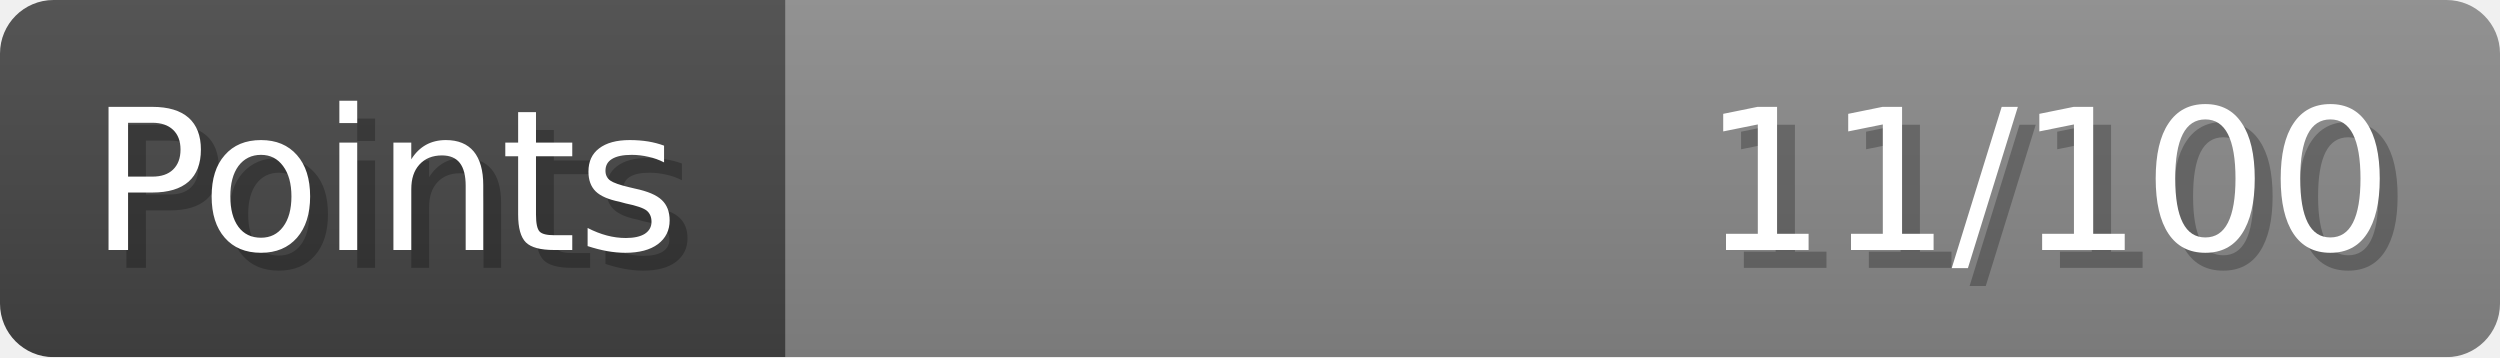
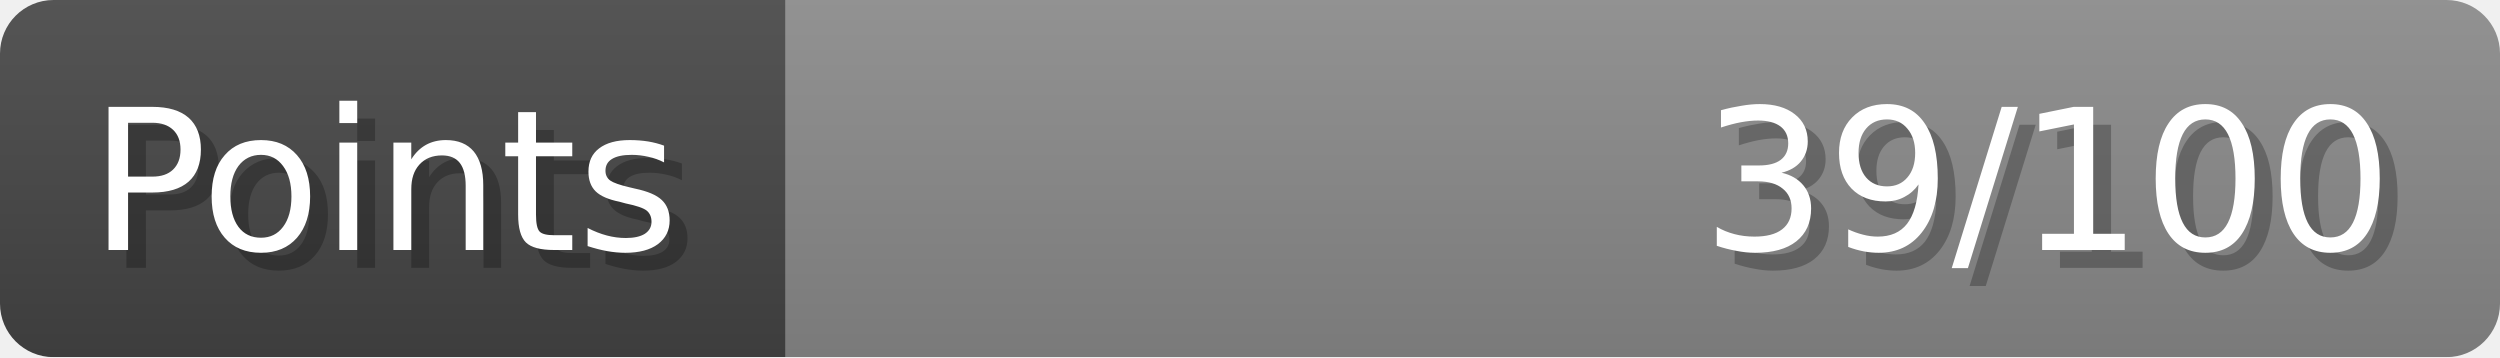
- <svg xmlns="http://www.w3.org/2000/svg" width="140px" height="20px" role="img" aria-label="Points: 11/100">
+ <svg xmlns="http://www.w3.org/2000/svg" width="140px" height="20px" role="img" aria-label="Points: 39/100">
  <linearGradient id="a" x2="0" y2="100%">
    <stop offset="0" stop-opacity=".1" stop-color="#EEE" />
    <stop offset="1" stop-opacity=".1" />
  </linearGradient>
  <mask id="m">
    <rect width="100%" height="100%" rx="3" fill="#FFF" />
  </mask>
  <g mask="url(#m)">
    <rect x="0" y="0" width="44" height="20" fill="#444" />
    <svg x="44" y="0" width="96" height="20">
      <rect width="100%" height="100%" fill="#888888" />
      <rect width="0%" height="100%" fill="#33CC11" transform="">
-         <animate attributeName="width" begin="0.5s" dur="600ms" from="0%" to="11%" repeatCount="1" fill="freeze" calcMode="spline" keyTimes="0; 1" keySplines="0.3, 0.61, 0.355, 1" />
+         <animate attributeName="width" begin="0.5s" dur="600ms" from="0%" to="39%" repeatCount="1" fill="freeze" calcMode="spline" keyTimes="0; 1" keySplines="0.3, 0.61, 0.355, 1" />
      </rect>
    </svg>
    <rect width="140" height="20" fill="url(#a)" />
  </g>
  <g aria-hidden="true" font-size="11" font-family="Verdana, DejaVu Sans, sans-serif" fill="#FFFFFF">
    <text x="6" y="15" fill="#000" opacity="0.25">Points</text>
    <text x="5" y="14">Points</text>
-     <text x="135" y="15" fill="#000" opacity="0.25" text-anchor="end">11/100</text>
-     <text x="134" y="14" text-anchor="end">11/100</text>
+     <text x="135" y="15" fill="#000" opacity="0.25" text-anchor="end">39/100</text>
+     <text x="134" y="14" text-anchor="end">39/100</text>
  </g>
</svg>
